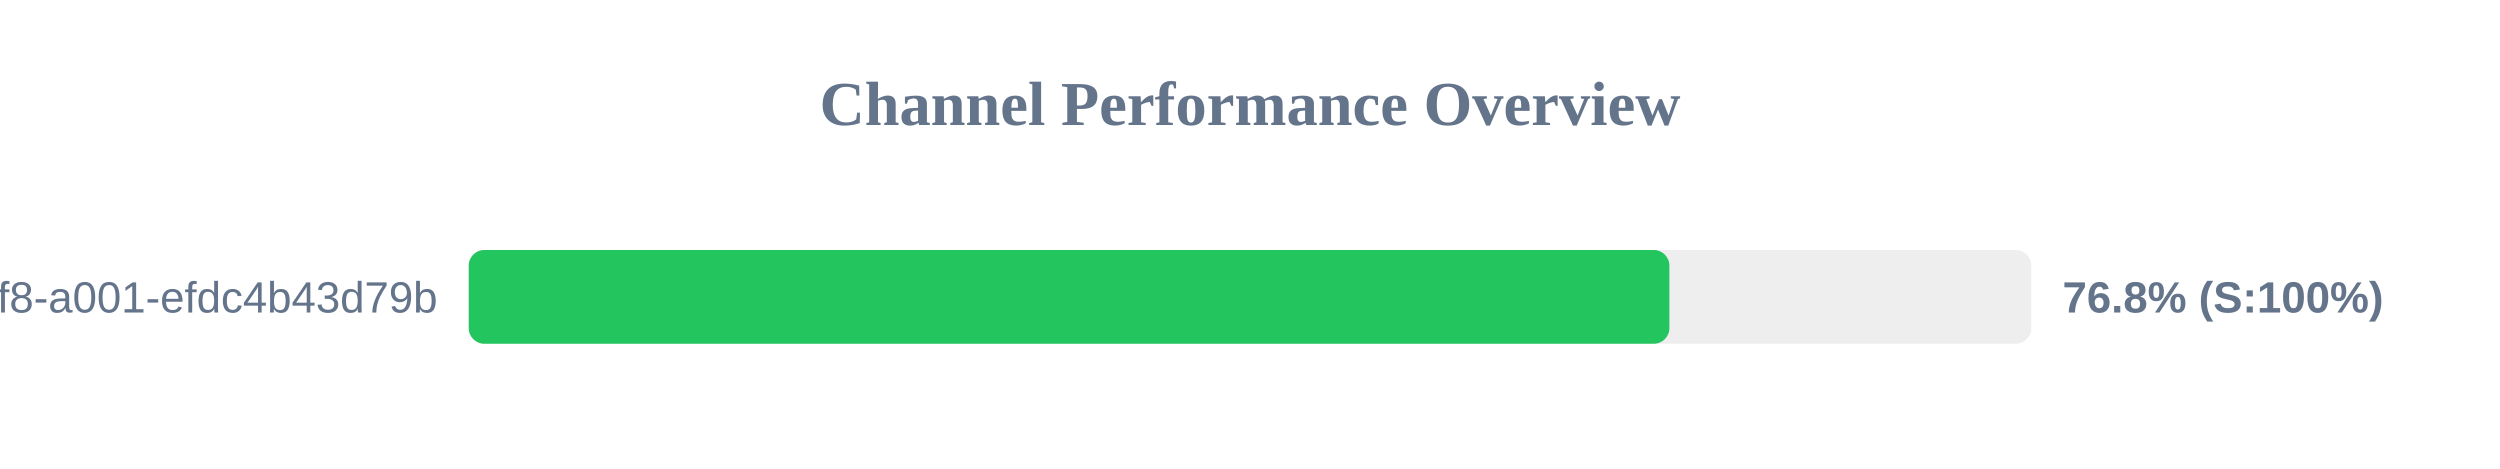
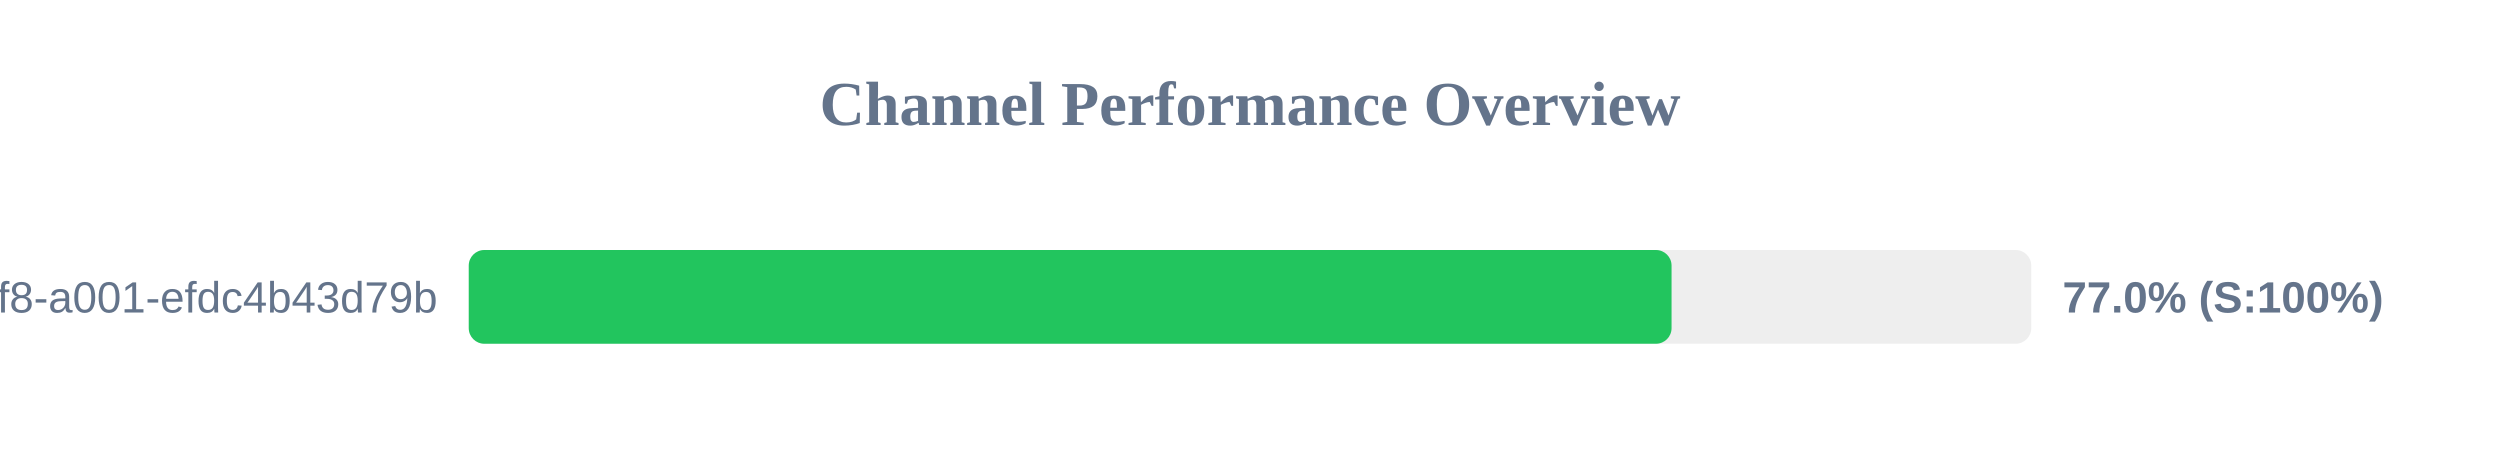
<svg xmlns="http://www.w3.org/2000/svg" width="800" height="150" version="1.1">
  <style>
        .row { font: 14px Arial; fill: #64748b; }
        .score { font: bold 14px Arial; fill: #64748b; }
    </style>
  <text x="400" y="40" text-anchor="middle" font-size="20px" font-weight="bold" fill="#64748b">Channel Performance Overview</text>
  <rect x="150" y="80" width="500" height="30" fill="#eee" rx="5" />
-   <rect x="150" y="80" width="384.2" height="30" fill="#22c55e" rx="5" />
+   <rect x="150" y="80" width="384.9" height="30" fill="#22c55e" rx="5" />
  <text x="140" y="100" text-anchor="end" class="row">?uuid=1fdb6b30-5371-4ff8-a001-efdc4b43d79b</text>
-   <text x="660" y="100" text-anchor="start" class="score">76.8% (S:100%)</text>
+   <text x="660" y="100" text-anchor="start" class="score">77.0% (S:100%)</text>
</svg>
